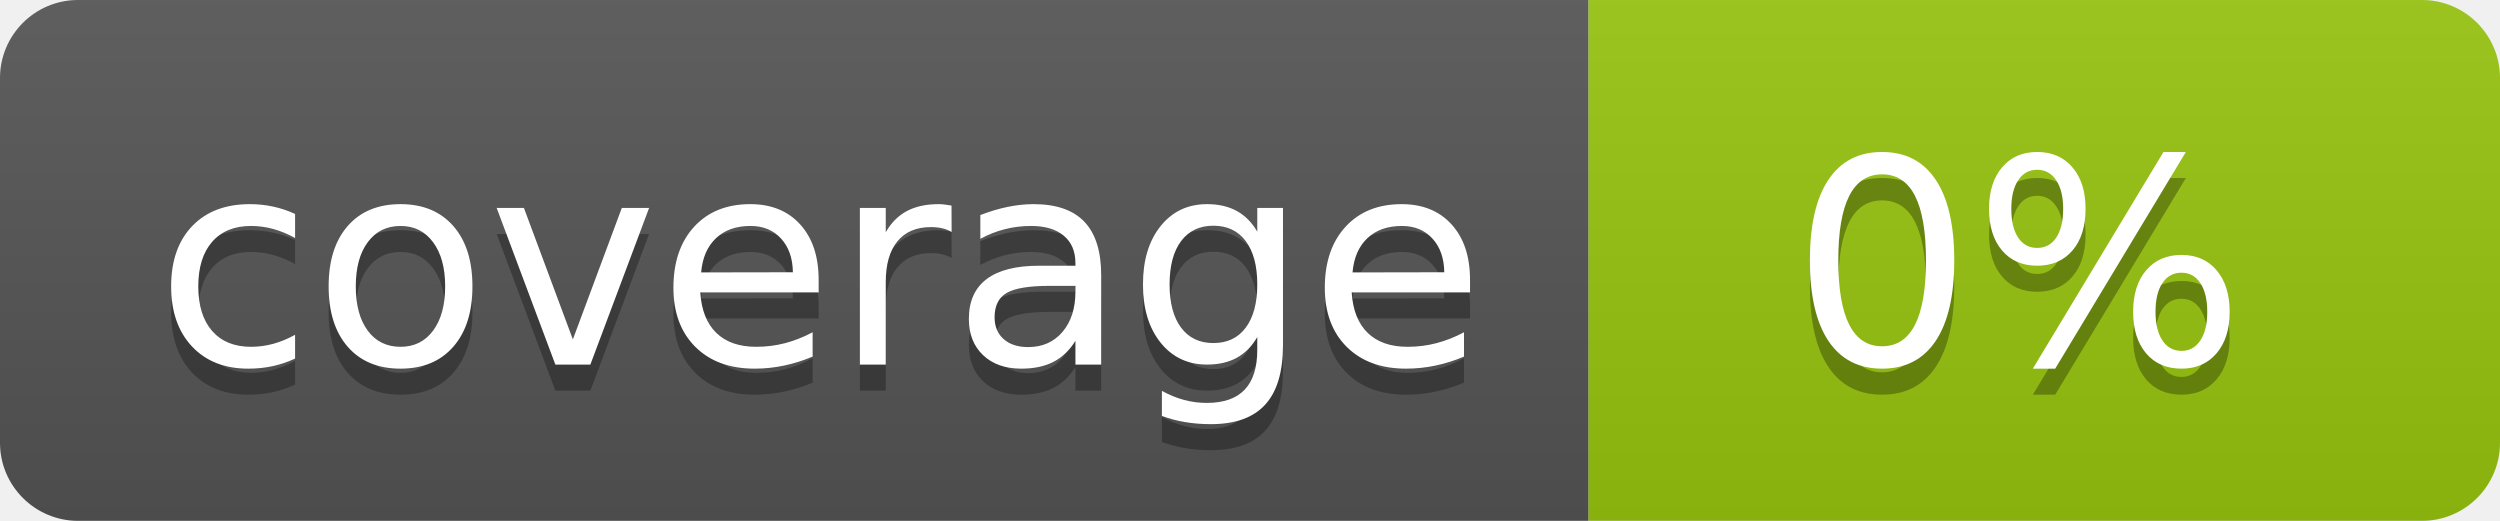
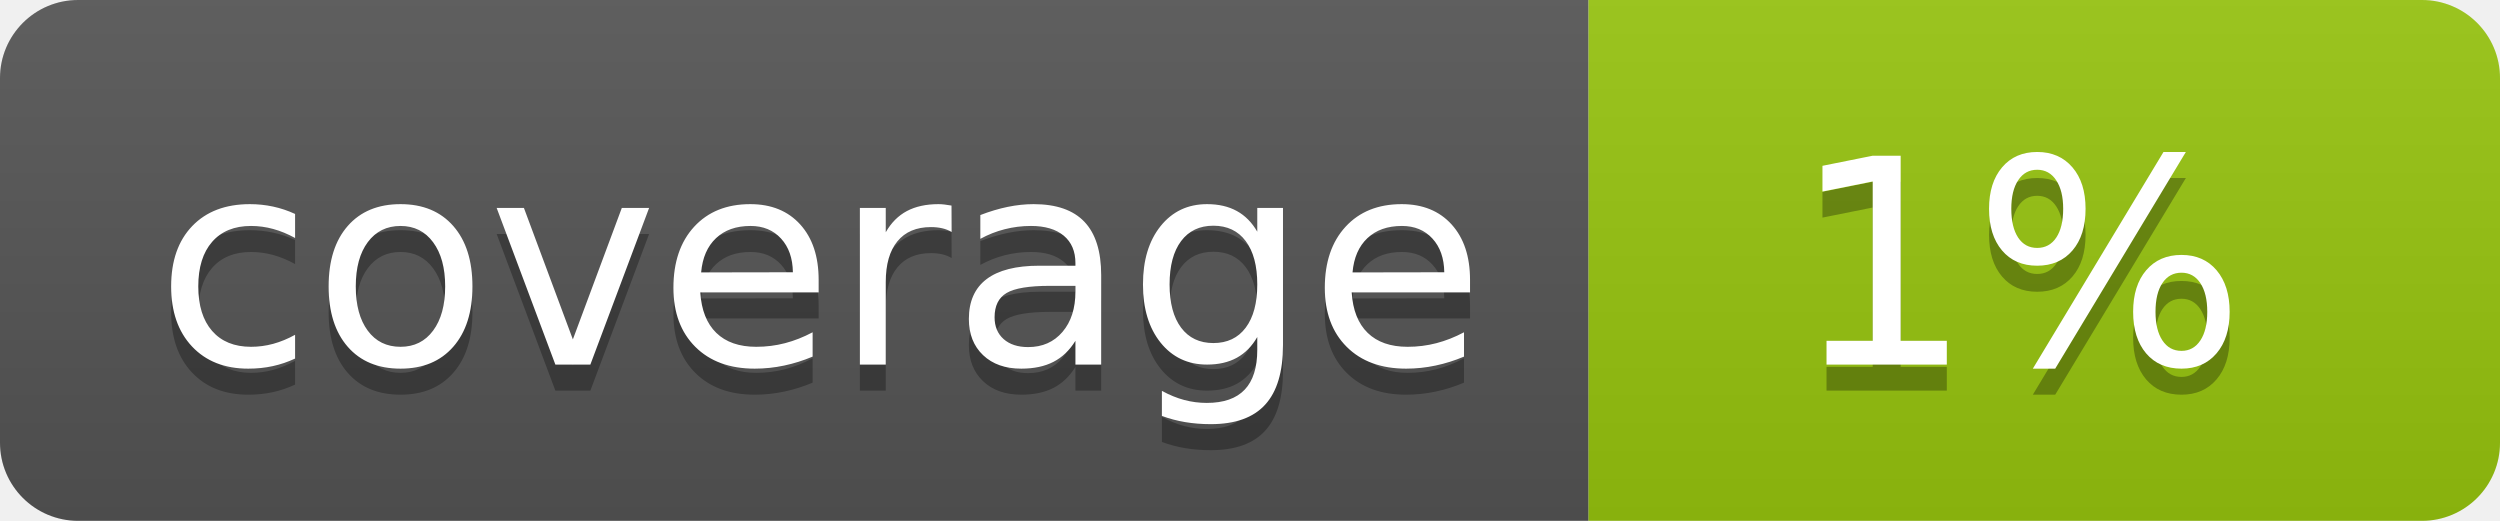
<svg xmlns="http://www.w3.org/2000/svg" width="96" height="20">
  <linearGradient id="b" x2="0" y2="100%">
    <stop offset="0" stop-color="#bbb" stop-opacity=".1" />
    <stop offset="1" stop-opacity=".1" />
  </linearGradient>
  <clipPath id="a">
    <rect width="96" height="20" rx="3" fill="#fff" />
  </clipPath>
  <g clip-path="url(#a)">
    <path fill="#555" d="M0 0h61v20H0z" />
    <path fill="#97C50F" d="M61 0h35v20H61z" />
    <path fill="url(#b)" d="M0 0h96v20H0z" />
  </g>
  <g fill="#fff" text-anchor="middle" font-family="DejaVu Sans,Verdana,Geneva,sans-serif" font-size="110">
    <text x="315" y="150" fill="#010101" fill-opacity=".3" transform="scale(.1)" textLength="510">coverage</text>
    <text x="315" y="140" transform="scale(.1)" textLength="510">coverage</text>
-     <text x="775" y="150" fill="#010101" fill-opacity=".3" transform="scale(.1)" textLength="250">0%</text>
-     <text x="775" y="140" transform="scale(.1)" textLength="250">0%</text>
+     <text x="775" y="150" fill="#010101" fill-opacity=".3" transform="scale(.1)" textLength="250">1%</text>
+     <text x="775" y="140" transform="scale(.1)" textLength="250">1%</text>
  </g>
</svg>
